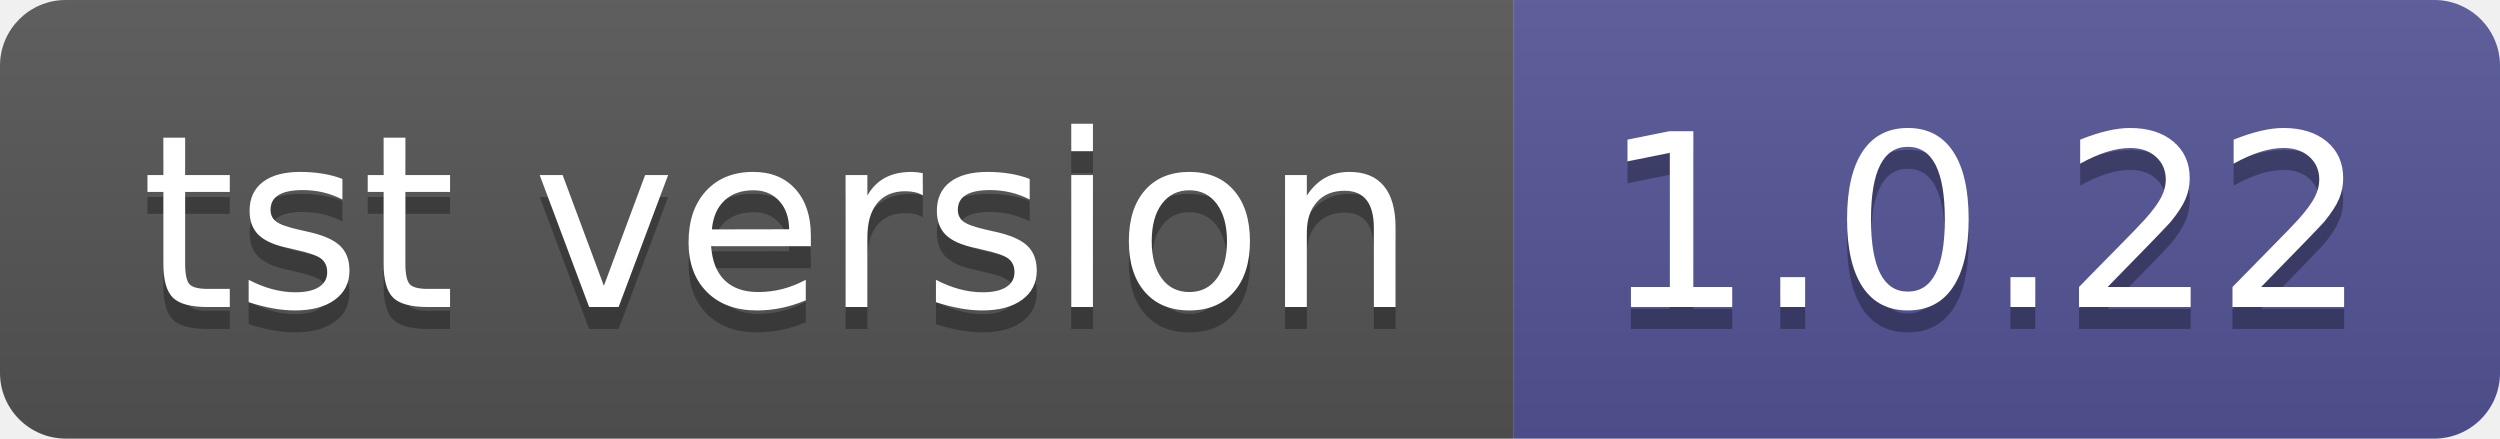
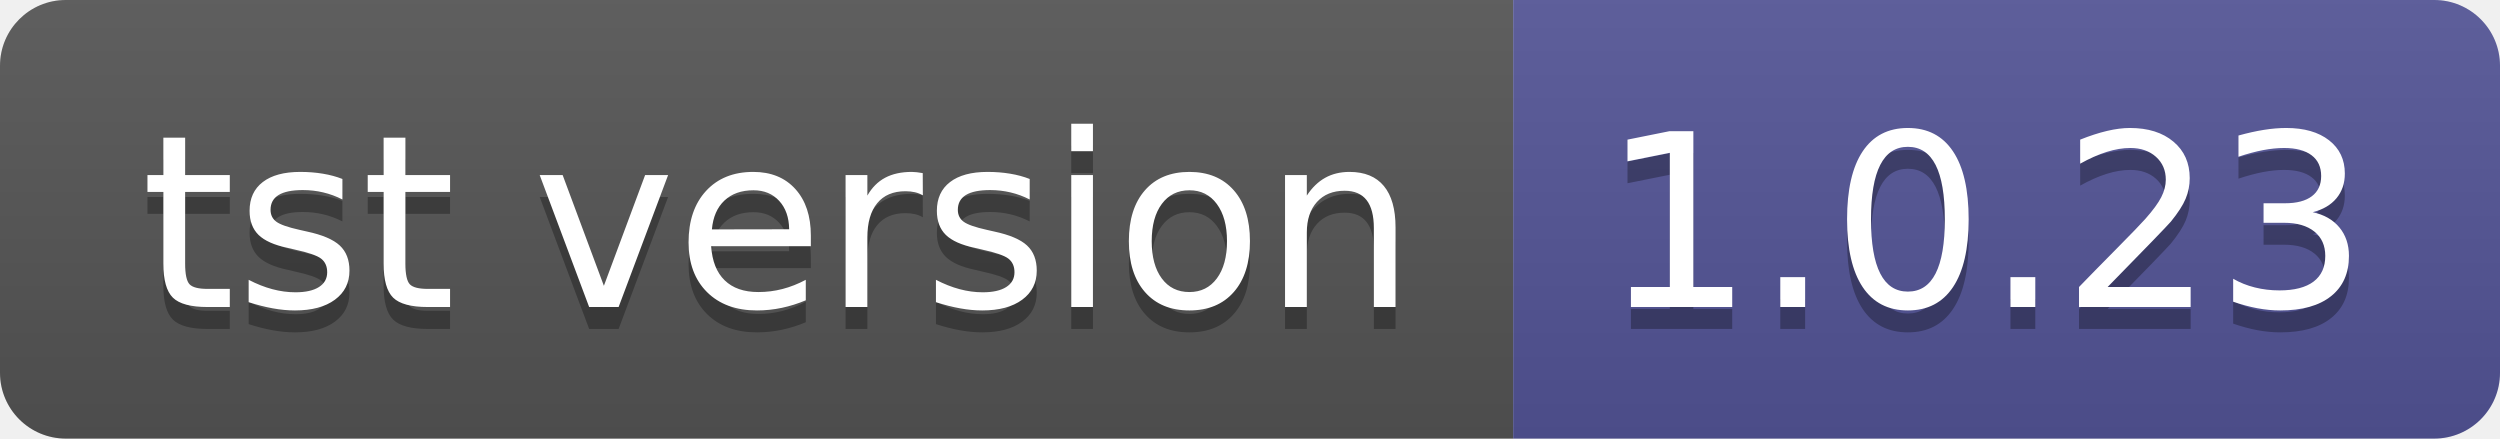
- <svg xmlns="http://www.w3.org/2000/svg" width="114" height="20" role="img" aria-label="tst version: 1.0.22">
+ <svg xmlns="http://www.w3.org/2000/svg" width="114" height="20" role="img" aria-label="tst version: 1.0.23">
  <linearGradient id="s" x2="0" y2="100%">
    <stop offset="0" stop-color="#bbb" stop-opacity=".1" />
    <stop offset="1" stop-opacity=".1" />
  </linearGradient>
  <clipPath id="r">
    <rect width="114" height="20" rx="3" fill="#fff" />
  </clipPath>
  <g clip-path="url(#r)">
    <rect width="69" height="20" fill="#555" />
    <rect x="69" width="45" height="20" fill="#535597" />
    <rect width="114" height="20" fill="url(#s)" />
  </g>
  <g fill="#fff" text-anchor="middle" font-family="Verdana,Geneva,DejaVu Sans,sans-serif" text-rendering="geometricPrecision" font-size="110">
    <text aria-hidden="true" x="355" y="150" fill="#010101" fill-opacity=".3" transform="scale(.1)" textLength="590">tst version</text>
    <text x="355" y="140" transform="scale(.1)" fill="#fff" textLength="590">tst version</text>
-     <text aria-hidden="true" x="905" y="150" fill="#010101" fill-opacity=".3" transform="scale(.1)" textLength="350">1.0.22</text>
-     <text x="905" y="140" transform="scale(.1)" fill="#fff" textLength="350">1.0.22</text>
+     <text aria-hidden="true" x="905" y="150" fill="#010101" fill-opacity=".3" transform="scale(.1)" textLength="350">1.0.23</text>
+     <text x="905" y="140" transform="scale(.1)" fill="#fff" textLength="350">1.0.23</text>
  </g>
</svg>
